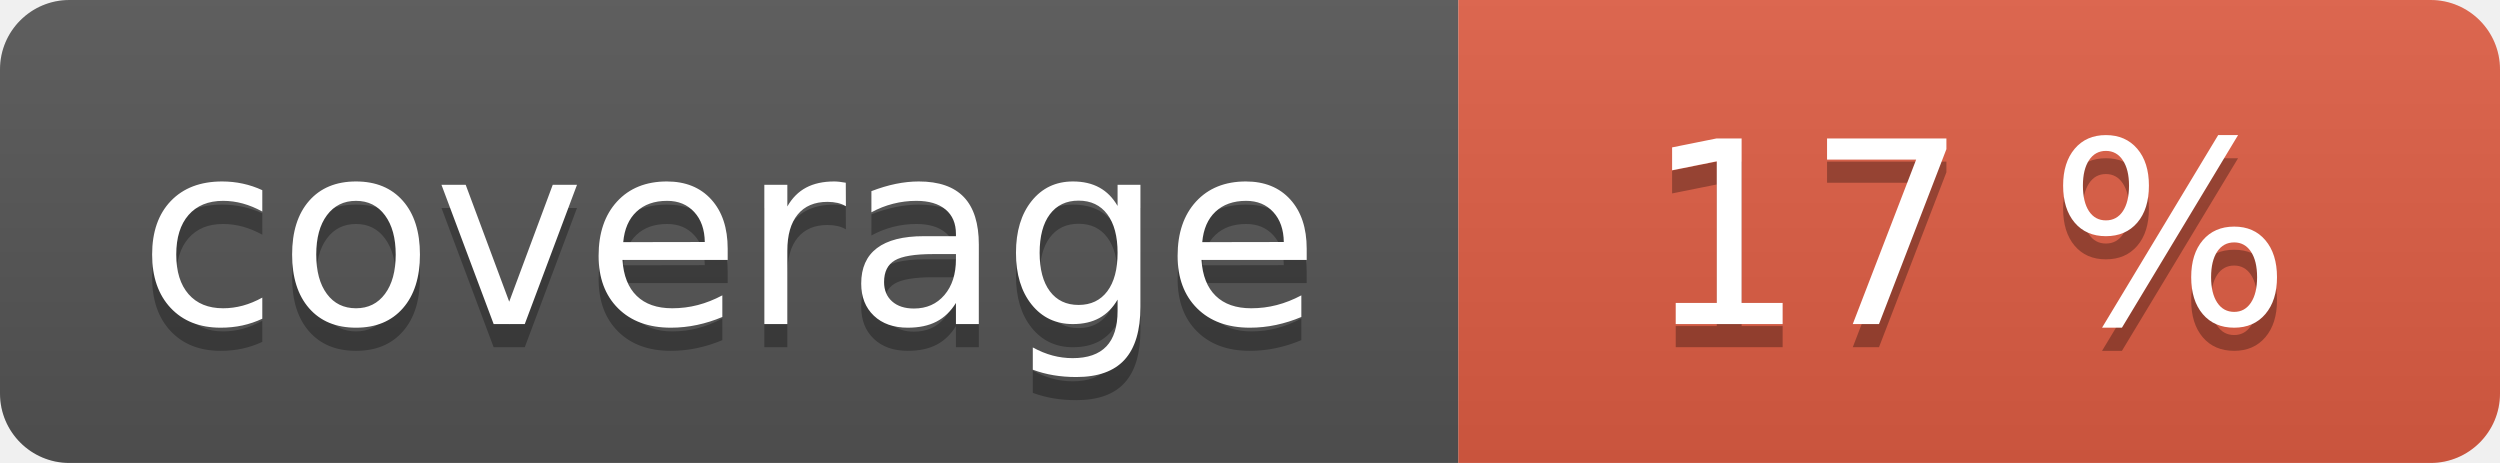
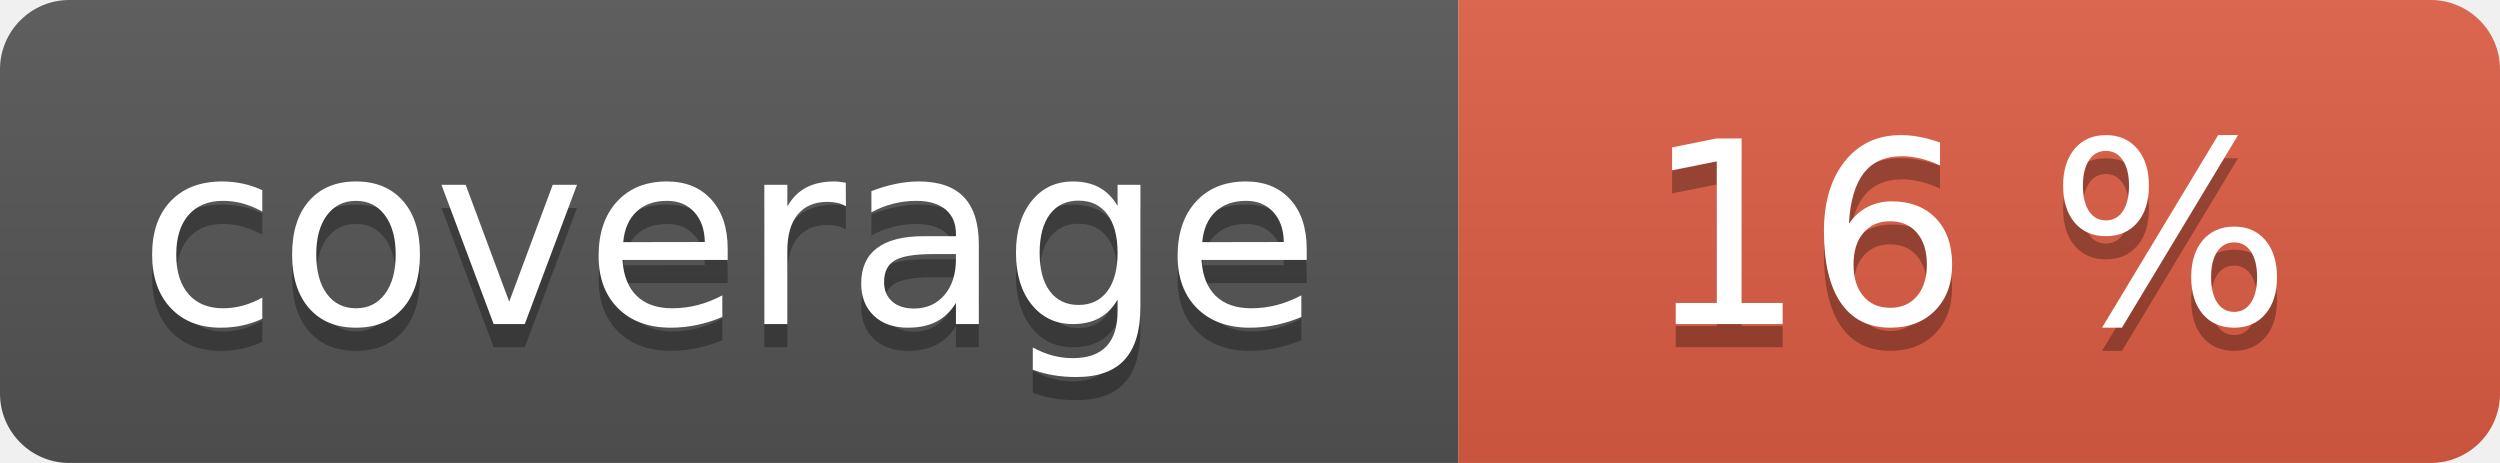
<svg xmlns="http://www.w3.org/2000/svg" width="108" height="20" role="img">
  <linearGradient id="s" x2="0" y2="100%">
    <stop offset="0" stop-color="#bbb" stop-opacity=".1" />
    <stop offset="1" stop-opacity=".1" />
  </linearGradient>
  <clipPath id="r">
    <rect width="108" height="20" rx="3" fill="#fff" />
  </clipPath>
  <g clip-path="url(#r)">
    <rect width="63" height="20" fill="#555" />
    <rect x="63" width="45" height="20" fill="#e05d44" />
    <rect width="108" height="20" fill="url(#s)" />
  </g>
  <g fill="#fff" text-anchor="middle" font-family="Verdana,Geneva,DejaVu Sans,sans-serif" text-rendering="geometricPrecision" font-size="110">
    <text aria-hidden="true" x="315" y="150" fill="#010101" fill-opacity=".3" transform="scale(.1)" textLength="530">coverage</text>
    <text x="315" y="140" transform="scale(.1)" fill="#fff" textLength="530">coverage</text>
-     <text aria-hidden="true" x="850" y="150" fill="#010101" fill-opacity=".3" transform="scale(.1)" textLength="350">17 %</text>
-     <text x="850" y="140" transform="scale(.1)" fill="#fff" textLength="350">17 %</text>
+     <text aria-hidden="true" x="850" y="150" fill="#010101" fill-opacity=".3" transform="scale(.1)" textLength="350">16 %</text>
+     <text x="850" y="140" transform="scale(.1)" fill="#fff" textLength="350">16 %</text>
  </g>
</svg>
